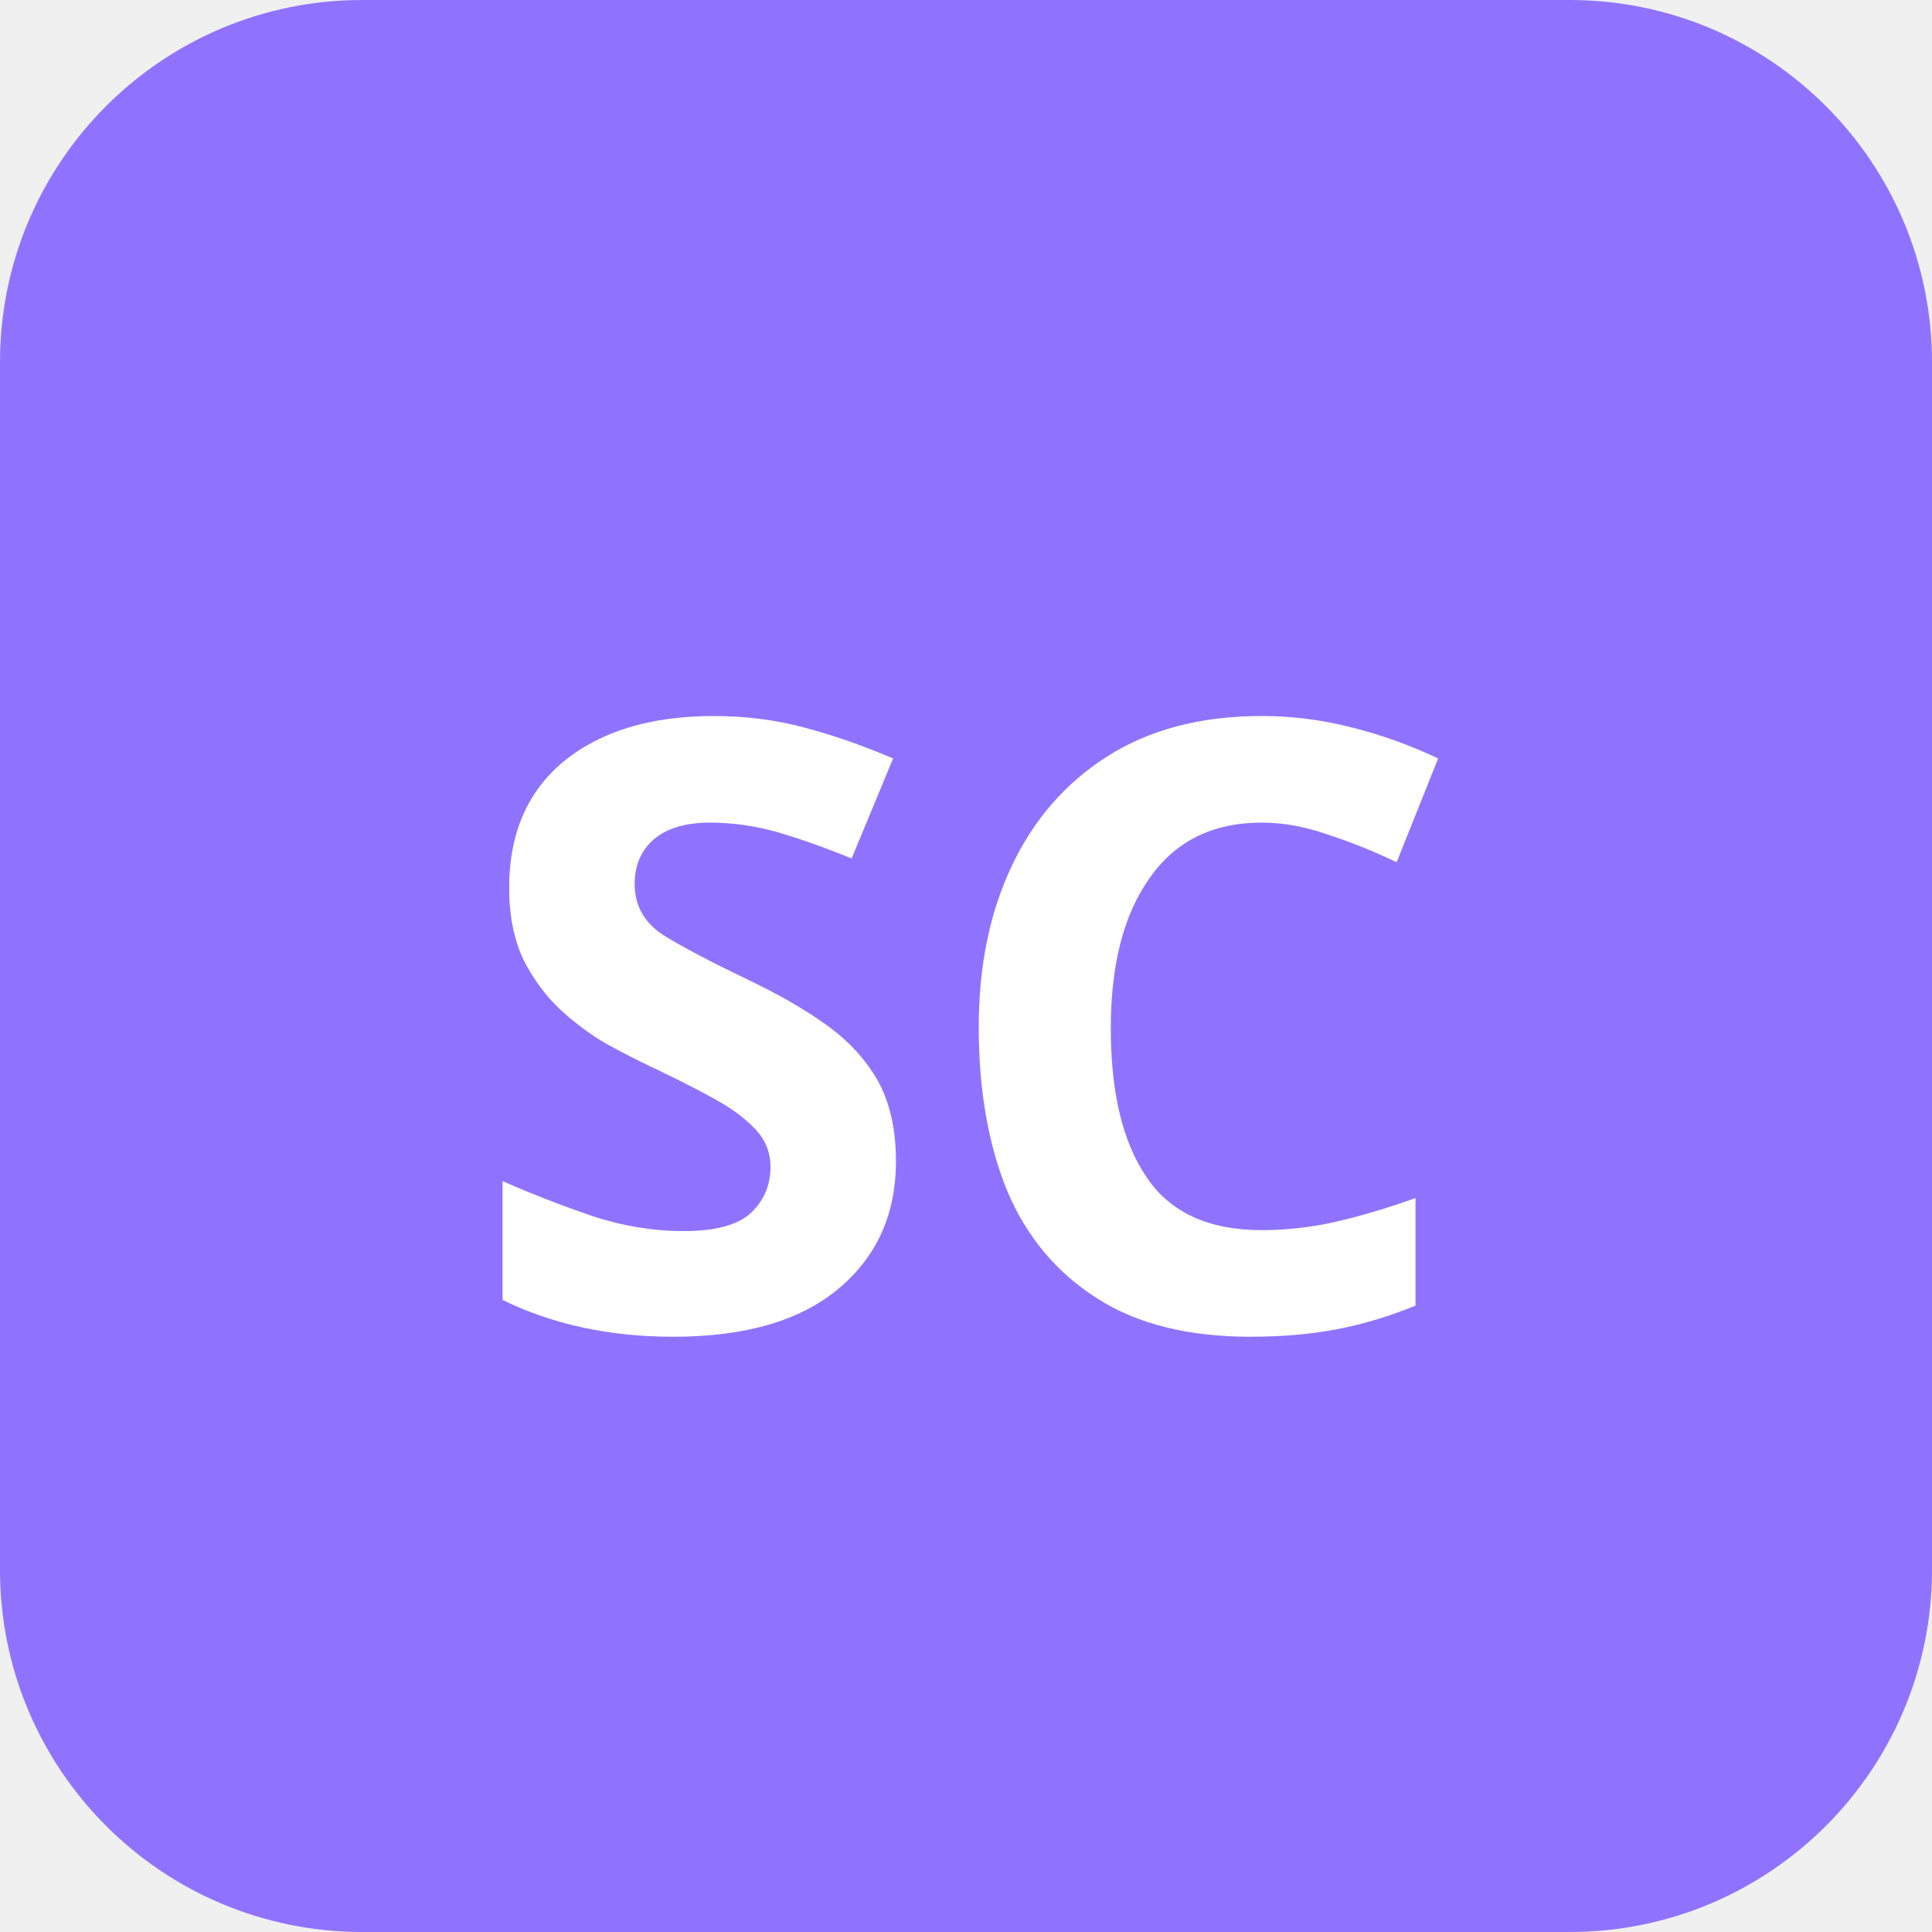
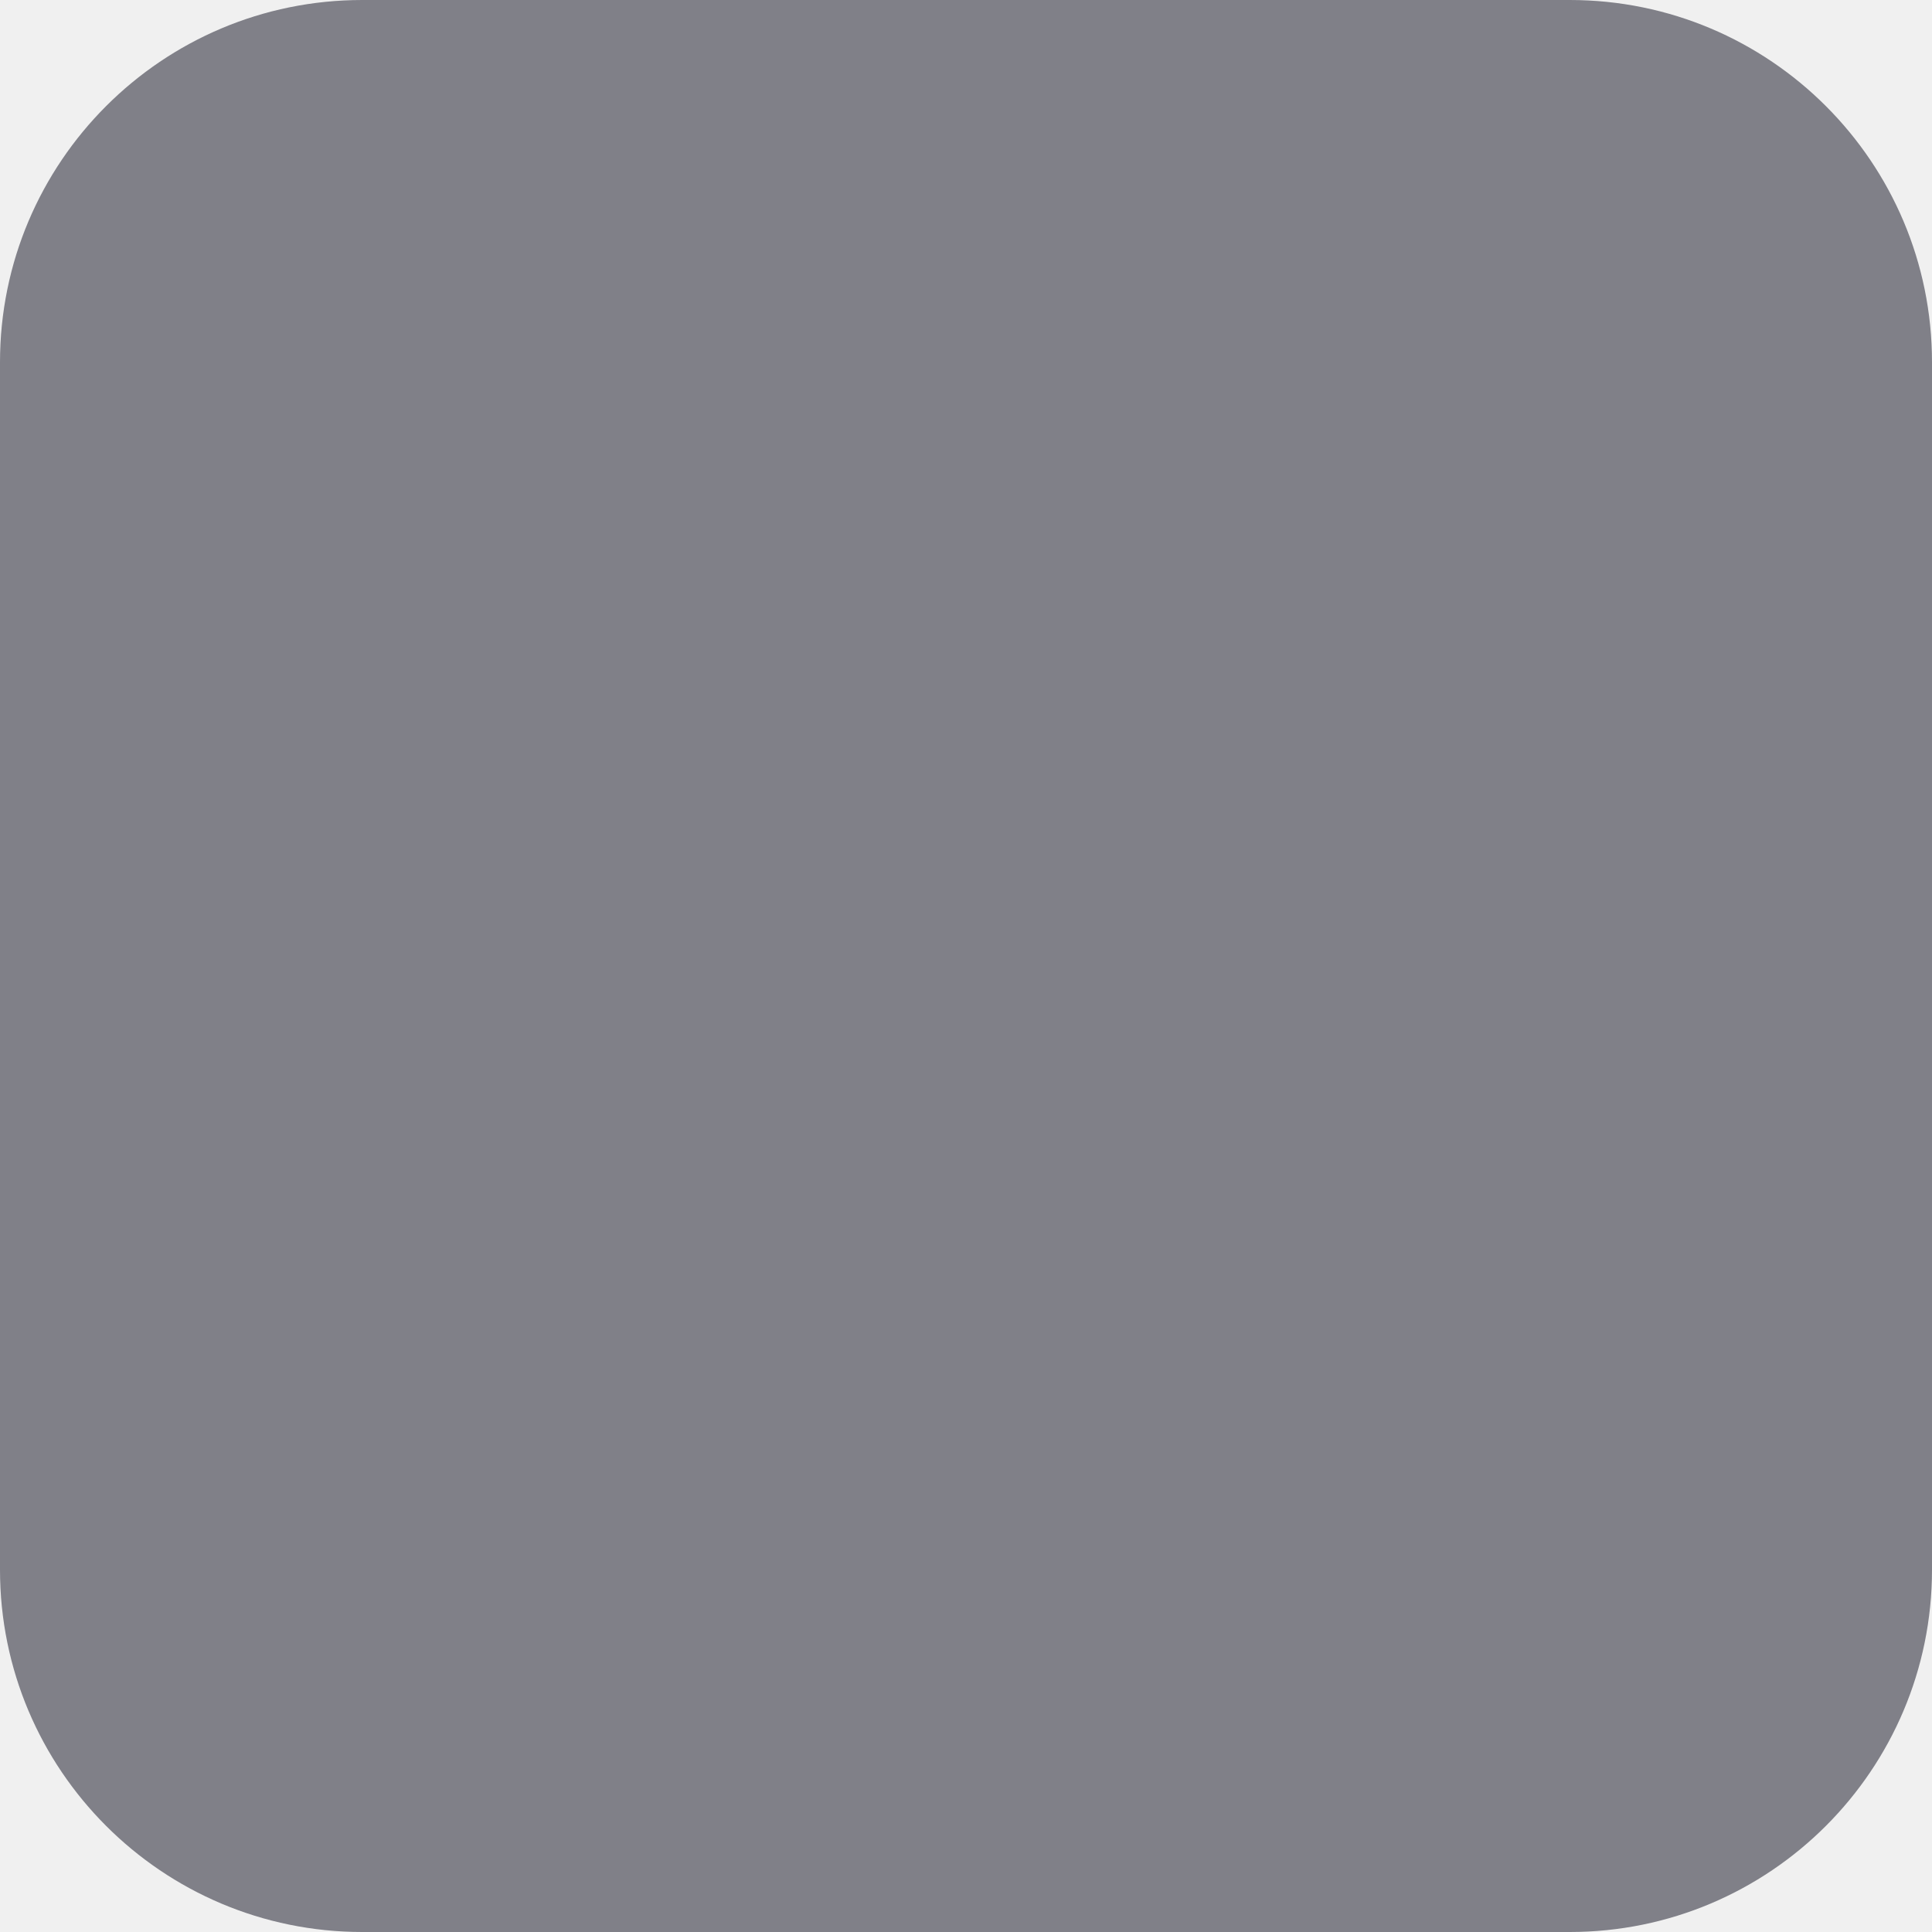
<svg xmlns="http://www.w3.org/2000/svg" viewBox="0 0 32 32" fill="none">
-   <rect width="32" height="32" rx="6" fill="#8f73ff" />
-   <text x="16" y="22" text-anchor="middle" font-family="system-ui,sans-serif" font-size="14" font-weight="700" fill="#ffffff">SC</text>
+   <rect width="32" height="32" rx="6" fill="#808088" />
</svg>
